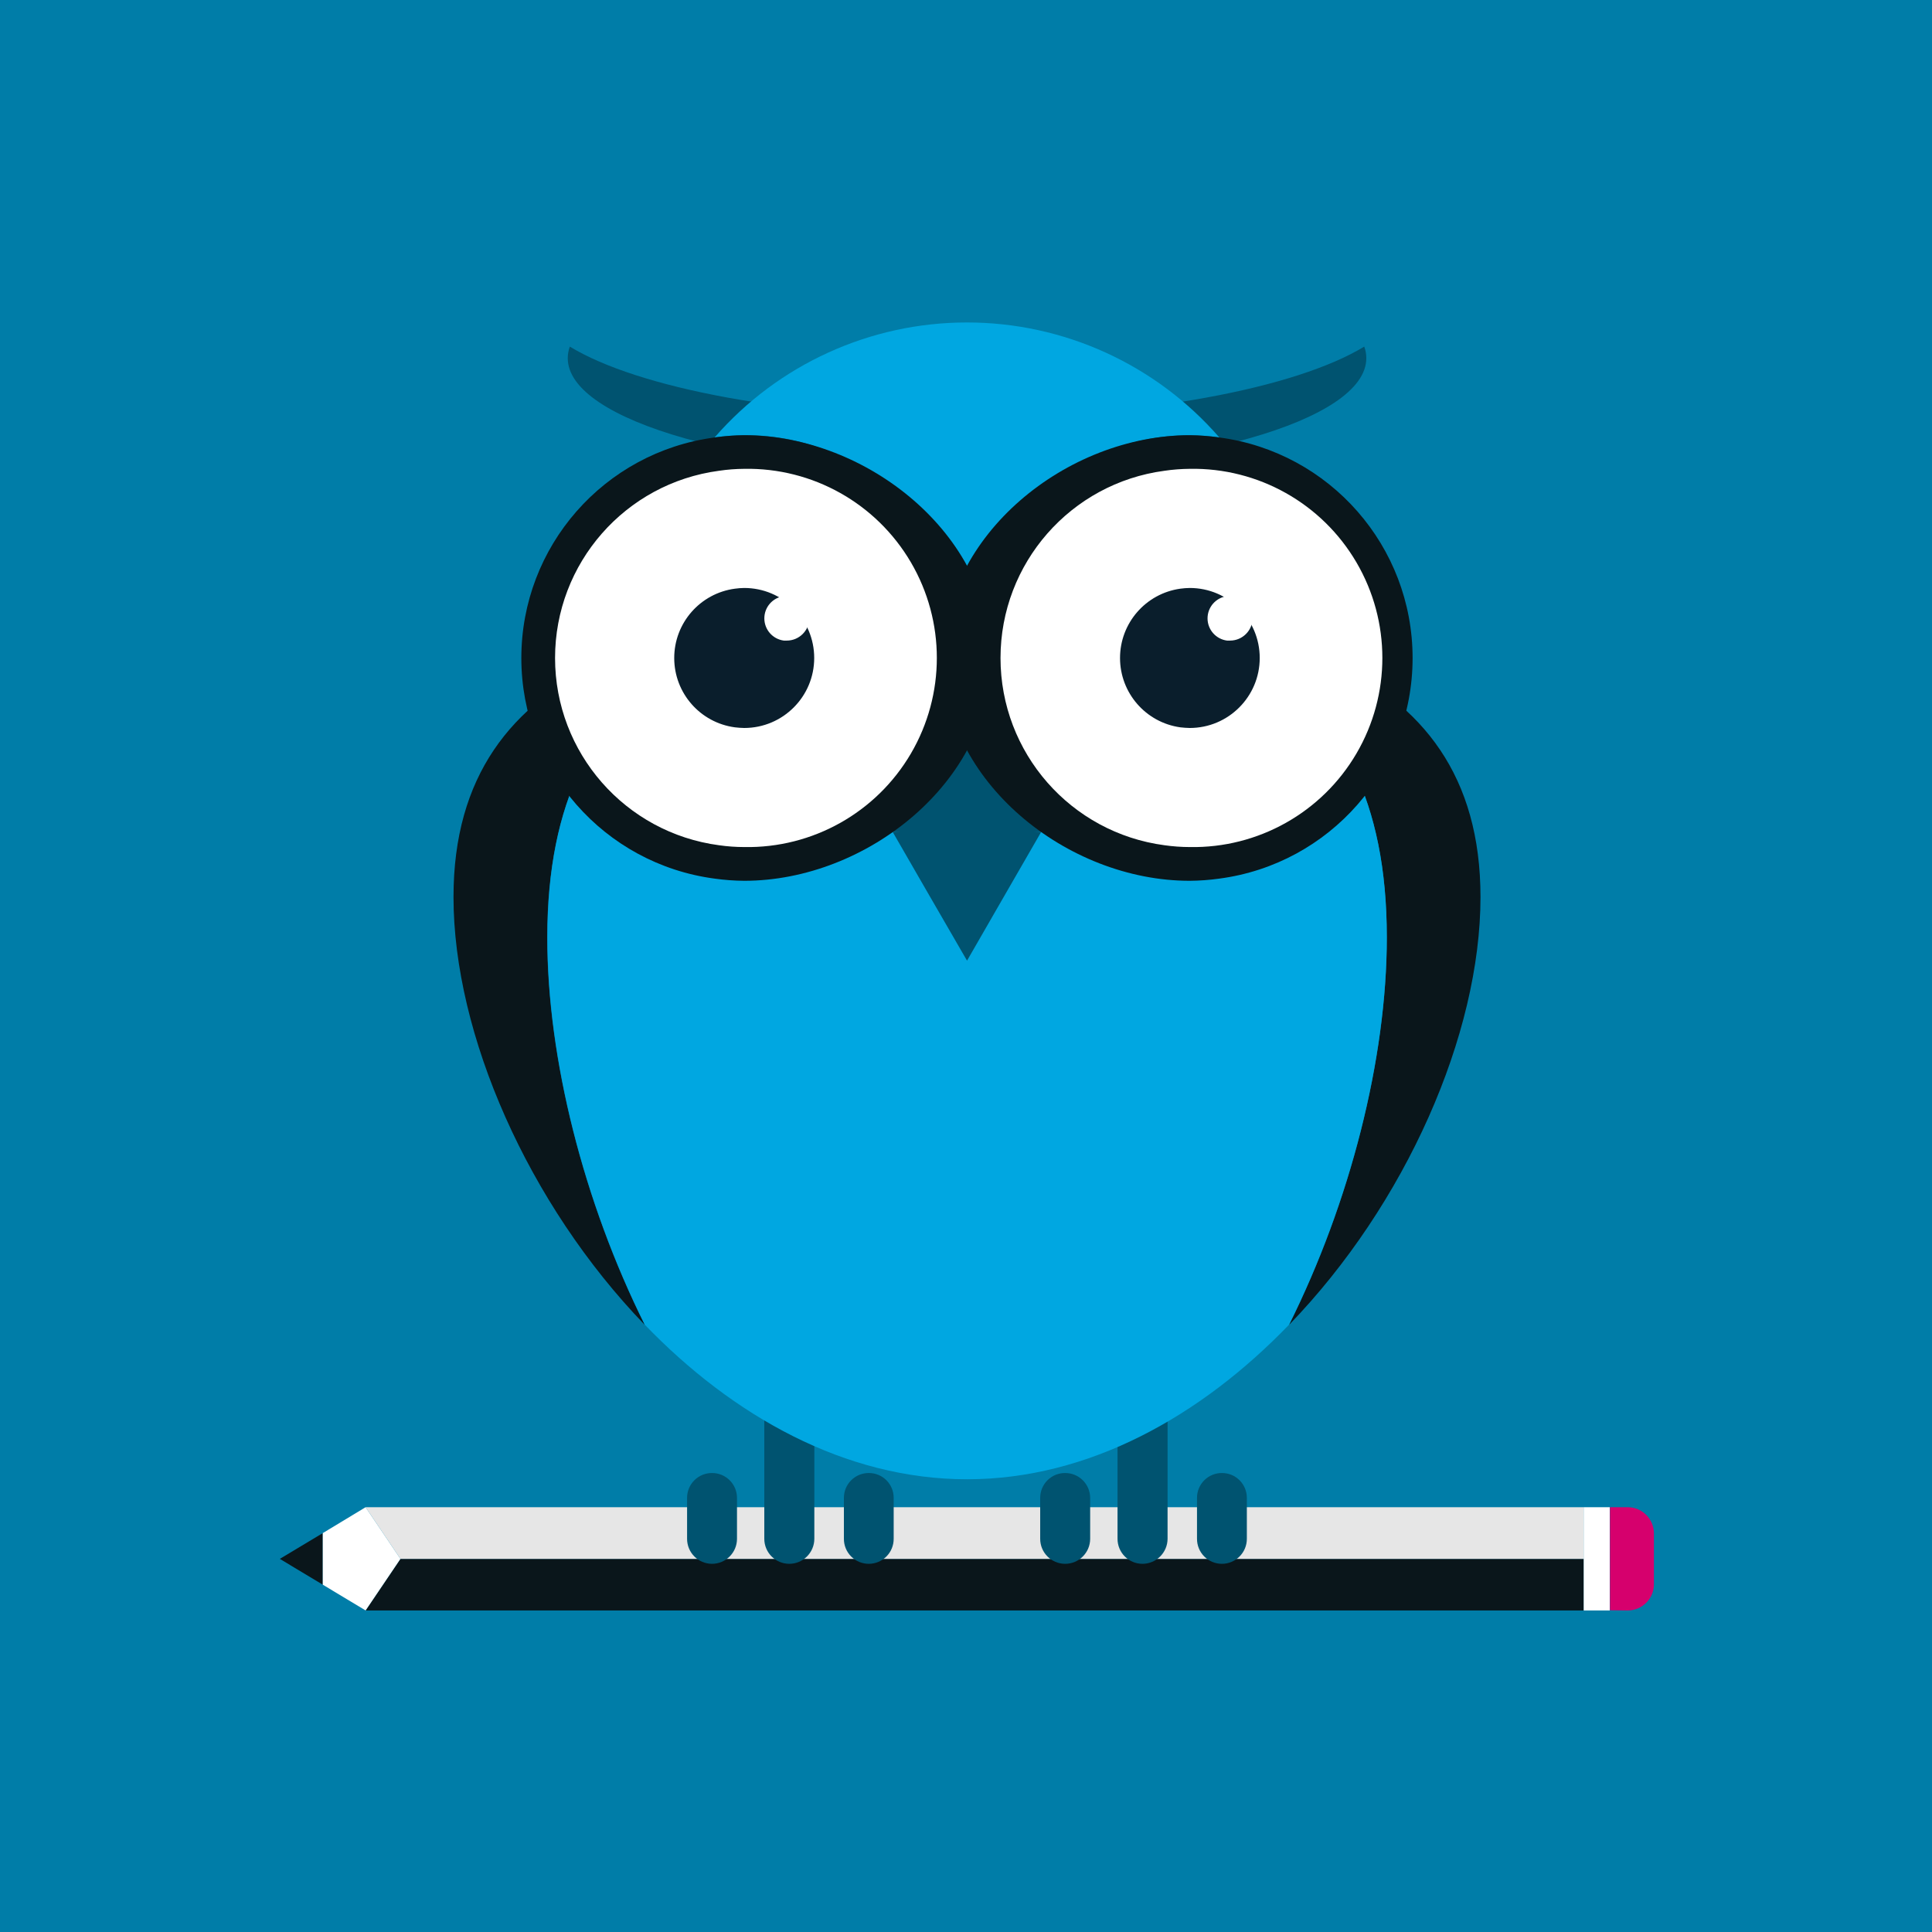
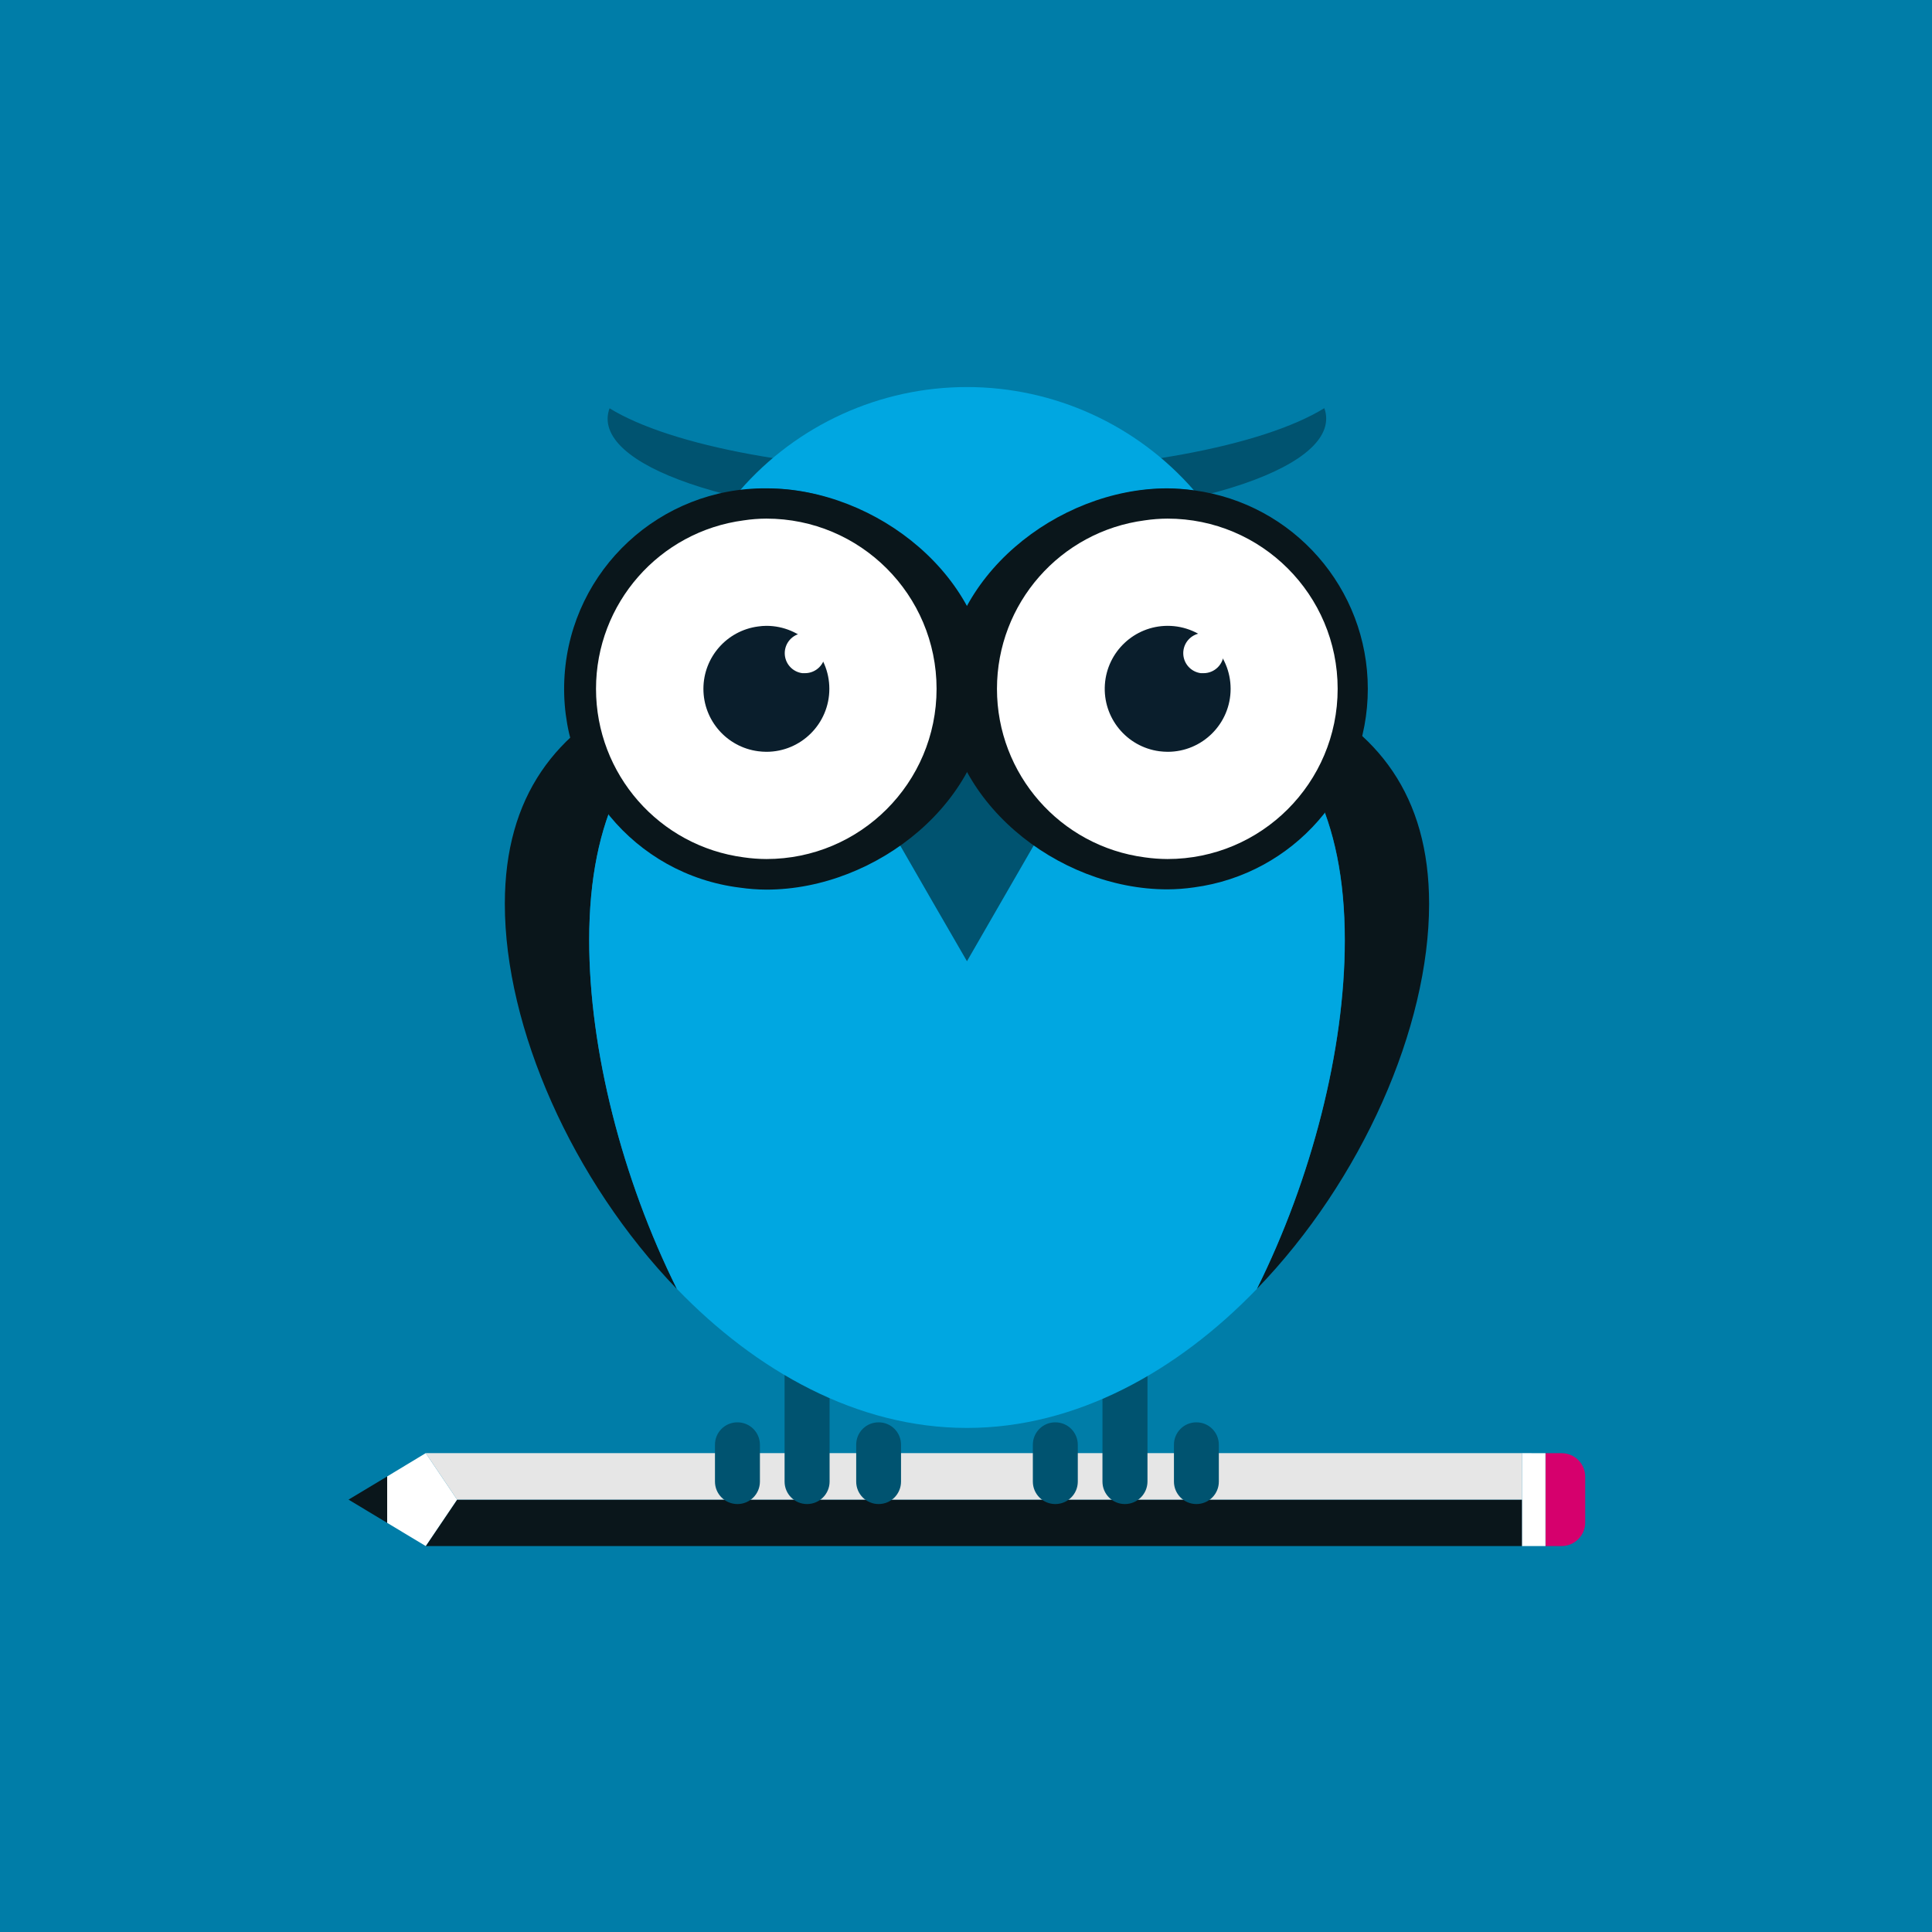
<svg xmlns="http://www.w3.org/2000/svg" viewBox="0 0 300 300">
  <defs>
    <style>.a{fill:#007da8;}.b{fill:#fff;}.c{fill:#0a161b;}.d{fill:#e6e6e6;}.e{fill:#d6006d;}.f{fill:#005370;}.g{fill:#00a7e1;}.h{fill:#0a1e2c;}</style>
  </defs>
  <rect class="a" width="300" height="300" />
-   <polygon class="b" points="245.9 234.04 245.9 250.07 249.97 250.07 249.97 234.04 245.9 234.04" />
-   <polygon class="c" points="62.18 242.06 56.77 250.07 245.9 250.07 245.9 242.06 62.18 242.06" />
-   <polygon class="d" points="56.77 234.04 62.18 242.06 245.9 242.06 245.9 234.04 56.77 234.04" />
-   <path class="e" d="M252.76,250.07a4.07,4.07,0,0,0,4.06-4.07v-7.89a4.07,4.07,0,0,0-4.06-4.07H250v16Z" />
-   <polygon class="c" points="43.45 242.06 50.12 246.07 50.12 238.06 43.45 242.06" />
-   <polygon class="b" points="62.18 242.06 56.77 234.04 50.12 238.06 50.12 246.07 56.77 250.07 62.18 242.06" />
-   <path class="f" d="M126.45,220.45a3.89,3.89,0,0,0-3.9-3.88h0a3.88,3.88,0,0,0-3.87,3.88v18.49a3.89,3.89,0,0,0,3.87,3.89h0a3.9,3.9,0,0,0,3.9-3.89Z" />
-   <path class="f" d="M114.44,232.59a3.86,3.86,0,0,0-3.88-3.86h0a3.85,3.85,0,0,0-3.87,3.86v6.35a3.88,3.88,0,0,0,3.87,3.89h0a3.89,3.89,0,0,0,3.88-3.89Z" />
-   <path class="f" d="M138.77,232.59a3.84,3.84,0,0,0-3.86-3.86h0a3.85,3.85,0,0,0-3.87,3.86v6.35a3.87,3.87,0,0,0,3.87,3.89h0a3.87,3.87,0,0,0,3.86-3.89Z" />
-   <path class="f" d="M181.3,220.45a3.9,3.9,0,0,0-3.91-3.88h0a3.87,3.87,0,0,0-3.86,3.88v18.49a3.88,3.88,0,0,0,3.86,3.89h0a3.91,3.91,0,0,0,3.91-3.89Z" />
-   <path class="f" d="M169.28,232.59a3.87,3.87,0,0,0-3.89-3.86h0a3.85,3.85,0,0,0-3.87,3.86v6.35a3.88,3.88,0,0,0,3.87,3.89h0a3.89,3.89,0,0,0,3.89-3.89Z" />
-   <path class="f" d="M193.61,232.59a3.85,3.85,0,0,0-3.87-3.86h0a3.85,3.85,0,0,0-3.87,3.86v6.35a3.87,3.87,0,0,0,3.87,3.89h0a3.88,3.88,0,0,0,3.87-3.89Z" />
-   <path class="c" d="M215.35,145.57c0,18.85-5.71,41.15-15.18,60.15,18.13-18.74,29.72-45.11,29.72-66.43,0-37.43-35.71-45.16-79.73-45.16C186.14,94.13,215.35,102.93,215.35,145.57Z" />
-   <path class="c" d="M150.16,94.13c-44,0-79.74,7.73-79.74,45.16,0,21.32,11.6,47.69,29.69,66.43-9.46-19-15.14-41.3-15.14-60.15C85,102.93,114.14,94.13,150.16,94.13Z" />
-   <path class="g" d="M150.16,229.7c18.93,0,36.34-9.82,50-24,9.47-19,15.18-41.3,15.18-60.15,0-42.64-29.21-51.44-65.19-51.44S85,102.93,85,145.57c0,18.85,5.68,41.15,15.14,60.15C113.8,219.88,131.21,229.7,150.16,229.7Z" />
-   <path class="f" d="M150.16,64.82c-27.51,0-51.08-4.55-61.68-11a5.38,5.38,0,0,0-.32,1.8c0,9.72,27.74,17.58,62,17.58s62-7.86,62-17.58a5.14,5.14,0,0,0-.32-1.8C201.23,60.27,177.63,64.82,150.16,64.82Z" />
-   <rect class="f" x="133.78" y="81.44" width="47.42" height="47.76" />
-   <polygon class="f" points="150.16 149.17 144.12 138.73 138.63 129.21 150.16 128.31 161.66 129.21 156.17 138.73 150.16 149.17" />
-   <path class="g" d="M150.16,102.18a34.59,34.59,0,0,1,34.58-34.6,35.08,35.08,0,0,1,4.6.35,51.93,51.93,0,0,0-78.38,0,34.3,34.3,0,0,1,39.2,34.25Z" />
-   <path class="c" d="M115.56,67.58a35,35,0,0,0-4.6.35,34.55,34.55,0,0,0,0,68.5,35,35,0,0,0,4.6.34c19.1,0,38.37-15.49,38.37-34.59S134.66,67.58,115.56,67.58Z" />
-   <path class="b" d="M115.56,72.8a27.74,27.74,0,0,0-3.9.3,29.33,29.33,0,0,0,0,58.15,27.75,27.75,0,0,0,3.9.28,29.37,29.37,0,1,0,0-58.73Z" />
-   <path class="h" d="M115.56,91.3a11.34,11.34,0,0,0-1.44.11,10.86,10.86,0,0,0,0,21.53,13.56,13.56,0,0,0,1.44.1,10.87,10.87,0,0,0,0-21.74Z" />
-   <path class="b" d="M122.17,92.57l-.46,0a3.48,3.48,0,0,0,0,6.9l.46,0a3.48,3.48,0,1,0,0-7Z" />
-   <path class="c" d="M189.34,67.93a35.08,35.08,0,0,0-4.6-.35c-19.09,0-38.34,15.49-38.34,34.6s19.25,34.59,38.34,34.59a35.08,35.08,0,0,0,4.6-.34,34.55,34.55,0,0,0,0-68.5Z" />
-   <path class="b" d="M184.74,72.8a28.47,28.47,0,0,0-3.91.3,29.33,29.33,0,0,0,0,58.15,28.45,28.45,0,0,0,3.91.28,29.37,29.37,0,1,0,0-58.73Z" />
-   <path class="h" d="M184.74,91.3a12.11,12.11,0,0,0-1.46.11,10.87,10.87,0,0,0,0,21.53,14.52,14.52,0,0,0,1.46.1,10.87,10.87,0,1,0,0-21.74Z" />
-   <path class="b" d="M191,92.57a3.38,3.38,0,0,0-.47,0,3.48,3.48,0,0,0,0,6.9,3.38,3.38,0,0,0,.47,0,3.48,3.48,0,1,0,0-7Z" />
+   <polygon class="b" points="236.32 225.64 236.32 240.07 239.98 240.07 239.98 225.65 236.32 225.64" />
+   <polygon class="c" points="70.98 232.86 66.11 240.07 236.32 240.07 236.32 232.86 70.98 232.86" />
+   <polygon class="d" points="66.11 225.64 70.98 232.86 236.32 232.86 236.32 225.64 66.11 225.64" />
+   <path class="e" d="M242.5,240.07a3.66,3.66,0,0,0,3.65-3.67v-7.09a3.65,3.65,0,0,0-3.65-3.66H240v14.42Z" />
+   <polygon class="c" points="54.12 232.86 60.12 236.47 60.12 229.26 54.12 232.86" />
+   <polygon class="b" points="70.98 232.86 66.11 225.64 60.12 229.26 60.12 236.47 66.11 240.07 70.98 232.86" />
+   <path class="f" d="M128.82,213.41a3.5,3.5,0,0,0-3.51-3.49h0a3.49,3.49,0,0,0-3.48,3.49v16.65a3.49,3.49,0,0,0,3.48,3.49h0a3.5,3.5,0,0,0,3.51-3.49Z" />
+   <path class="f" d="M118,224.34a3.48,3.48,0,0,0-3.49-3.48h0a3.47,3.47,0,0,0-3.49,3.48v5.72a3.49,3.49,0,0,0,3.49,3.49h0a3.49,3.49,0,0,0,3.49-3.49Z" />
+   <path class="f" d="M139.91,224.34a3.46,3.46,0,0,0-3.48-3.48h0a3.46,3.46,0,0,0-3.48,3.48v5.72a3.48,3.48,0,0,0,3.48,3.49h0a3.48,3.48,0,0,0,3.48-3.49Z" />
+   <path class="f" d="M178.18,213.41a3.51,3.51,0,0,0-3.52-3.49h0a3.48,3.48,0,0,0-3.47,3.49v16.65a3.48,3.48,0,0,0,3.47,3.49h0a3.51,3.51,0,0,0,3.52-3.49Z" />
+   <path class="f" d="M167.36,224.34a3.48,3.48,0,0,0-3.49-3.48h0a3.47,3.47,0,0,0-3.49,3.48v5.72a3.49,3.49,0,0,0,3.49,3.49h0a3.49,3.49,0,0,0,3.49-3.49Z" />
+   <path class="f" d="M189.26,224.34a3.47,3.47,0,0,0-3.48-3.48h0a3.47,3.47,0,0,0-3.49,3.48v5.72a3.49,3.49,0,0,0,3.49,3.49h0a3.48,3.48,0,0,0,3.48-3.49Z" />
+   <path class="c" d="M208.83,146c0,17-5.14,37-13.66,54.14,16.31-16.87,26.74-40.6,26.74-59.79,0-33.69-32.14-40.64-71.76-40.64C182.54,99.73,208.83,107.65,208.83,146Z" />
+   <path class="c" d="M150.15,99.73c-39.63,0-71.76,7-71.76,40.64,0,19.19,10.44,42.92,26.72,59.79C96.6,183.06,91.49,163,91.49,146,91.49,107.65,117.74,99.73,150.15,99.73Z" />
+   <path class="g" d="M150.15,221.73c17,0,32.71-8.83,45-21.57,8.52-17.1,13.66-37.18,13.66-54.14,0-38.37-26.29-46.29-58.68-46.29S91.49,107.65,91.49,146c0,17,5.11,37,13.62,54.14C117.43,212.9,133.1,221.73,150.15,221.73Z" />
+   <path class="f" d="M150.15,73.34c-24.75,0-46-4.09-55.5-9.94a4.83,4.83,0,0,0-.3,1.62c0,8.75,25,15.83,55.8,15.83S205.93,73.77,205.93,65a4.58,4.58,0,0,0-.29-1.62C196.12,69.25,174.88,73.34,150.15,73.34Z" />
+   <rect class="f" x="135.41" y="88.31" width="42.68" height="42.99" />
+   <polygon class="f" points="150.15 149.26 144.72 139.87 139.78 131.29 150.15 130.48 160.51 131.29 155.56 139.87 150.15 149.26" />
+   <path class="g" d="M150.15,107a31.14,31.14,0,0,1,31.13-31.14,31.65,31.65,0,0,1,4.14.31,46.74,46.74,0,0,0-70.54,0A30.9,30.9,0,0,1,150.15,107Z" />
+   <path class="c" d="M119,75.83a31.12,31.12,0,0,0-4.13,62,29.74,29.74,0,0,0,4.13.31c17.2,0,34.54-13.94,34.54-31.13S136.21,75.83,119,75.83Z" />
+   <path class="b" d="M119,80.53a23.73,23.73,0,0,0-3.5.27,26.39,26.39,0,0,0,0,52.33,25.18,25.18,0,0,0,3.5.26,26.43,26.43,0,1,0,0-52.86Z" />
+   <path class="h" d="M119,97.18a9.22,9.22,0,0,0-1.29.1,9.77,9.77,0,0,0,0,19.37,11,11,0,0,0,1.29.09,9.78,9.78,0,0,0,0-19.56Z" />
+   <path class="b" d="M125,98.32l-.41,0a3.13,3.13,0,0,0,0,6.21,3,3,0,0,0,.41,0,3.13,3.13,0,1,0,0-6.26Z" />
+   <path class="c" d="M185.42,76.14a31.65,31.65,0,0,0-4.14-.31c-17.18,0-34.51,13.94-34.51,31.14s17.33,31.13,34.51,31.13a30,30,0,0,0,4.14-.31,31.1,31.1,0,0,0,0-61.65Z" />
+   <path class="b" d="M181.28,80.53a24.43,24.43,0,0,0-3.52.27,26.39,26.39,0,0,0,0,52.33,25.94,25.94,0,0,0,3.52.26,26.43,26.43,0,1,0,0-52.86Z" />
+   <path class="h" d="M181.28,97.18A9.78,9.78,0,0,0,180,116.65a11.69,11.69,0,0,0,1.31.09,9.78,9.78,0,1,0,0-19.56Z" />
+   <path class="b" d="M186.89,98.32a2.77,2.77,0,0,0-.42,0,3.13,3.13,0,0,0,0,6.21,2.82,2.82,0,0,0,.42,0,3.13,3.13,0,1,0,0-6.26Z" />
</svg>
